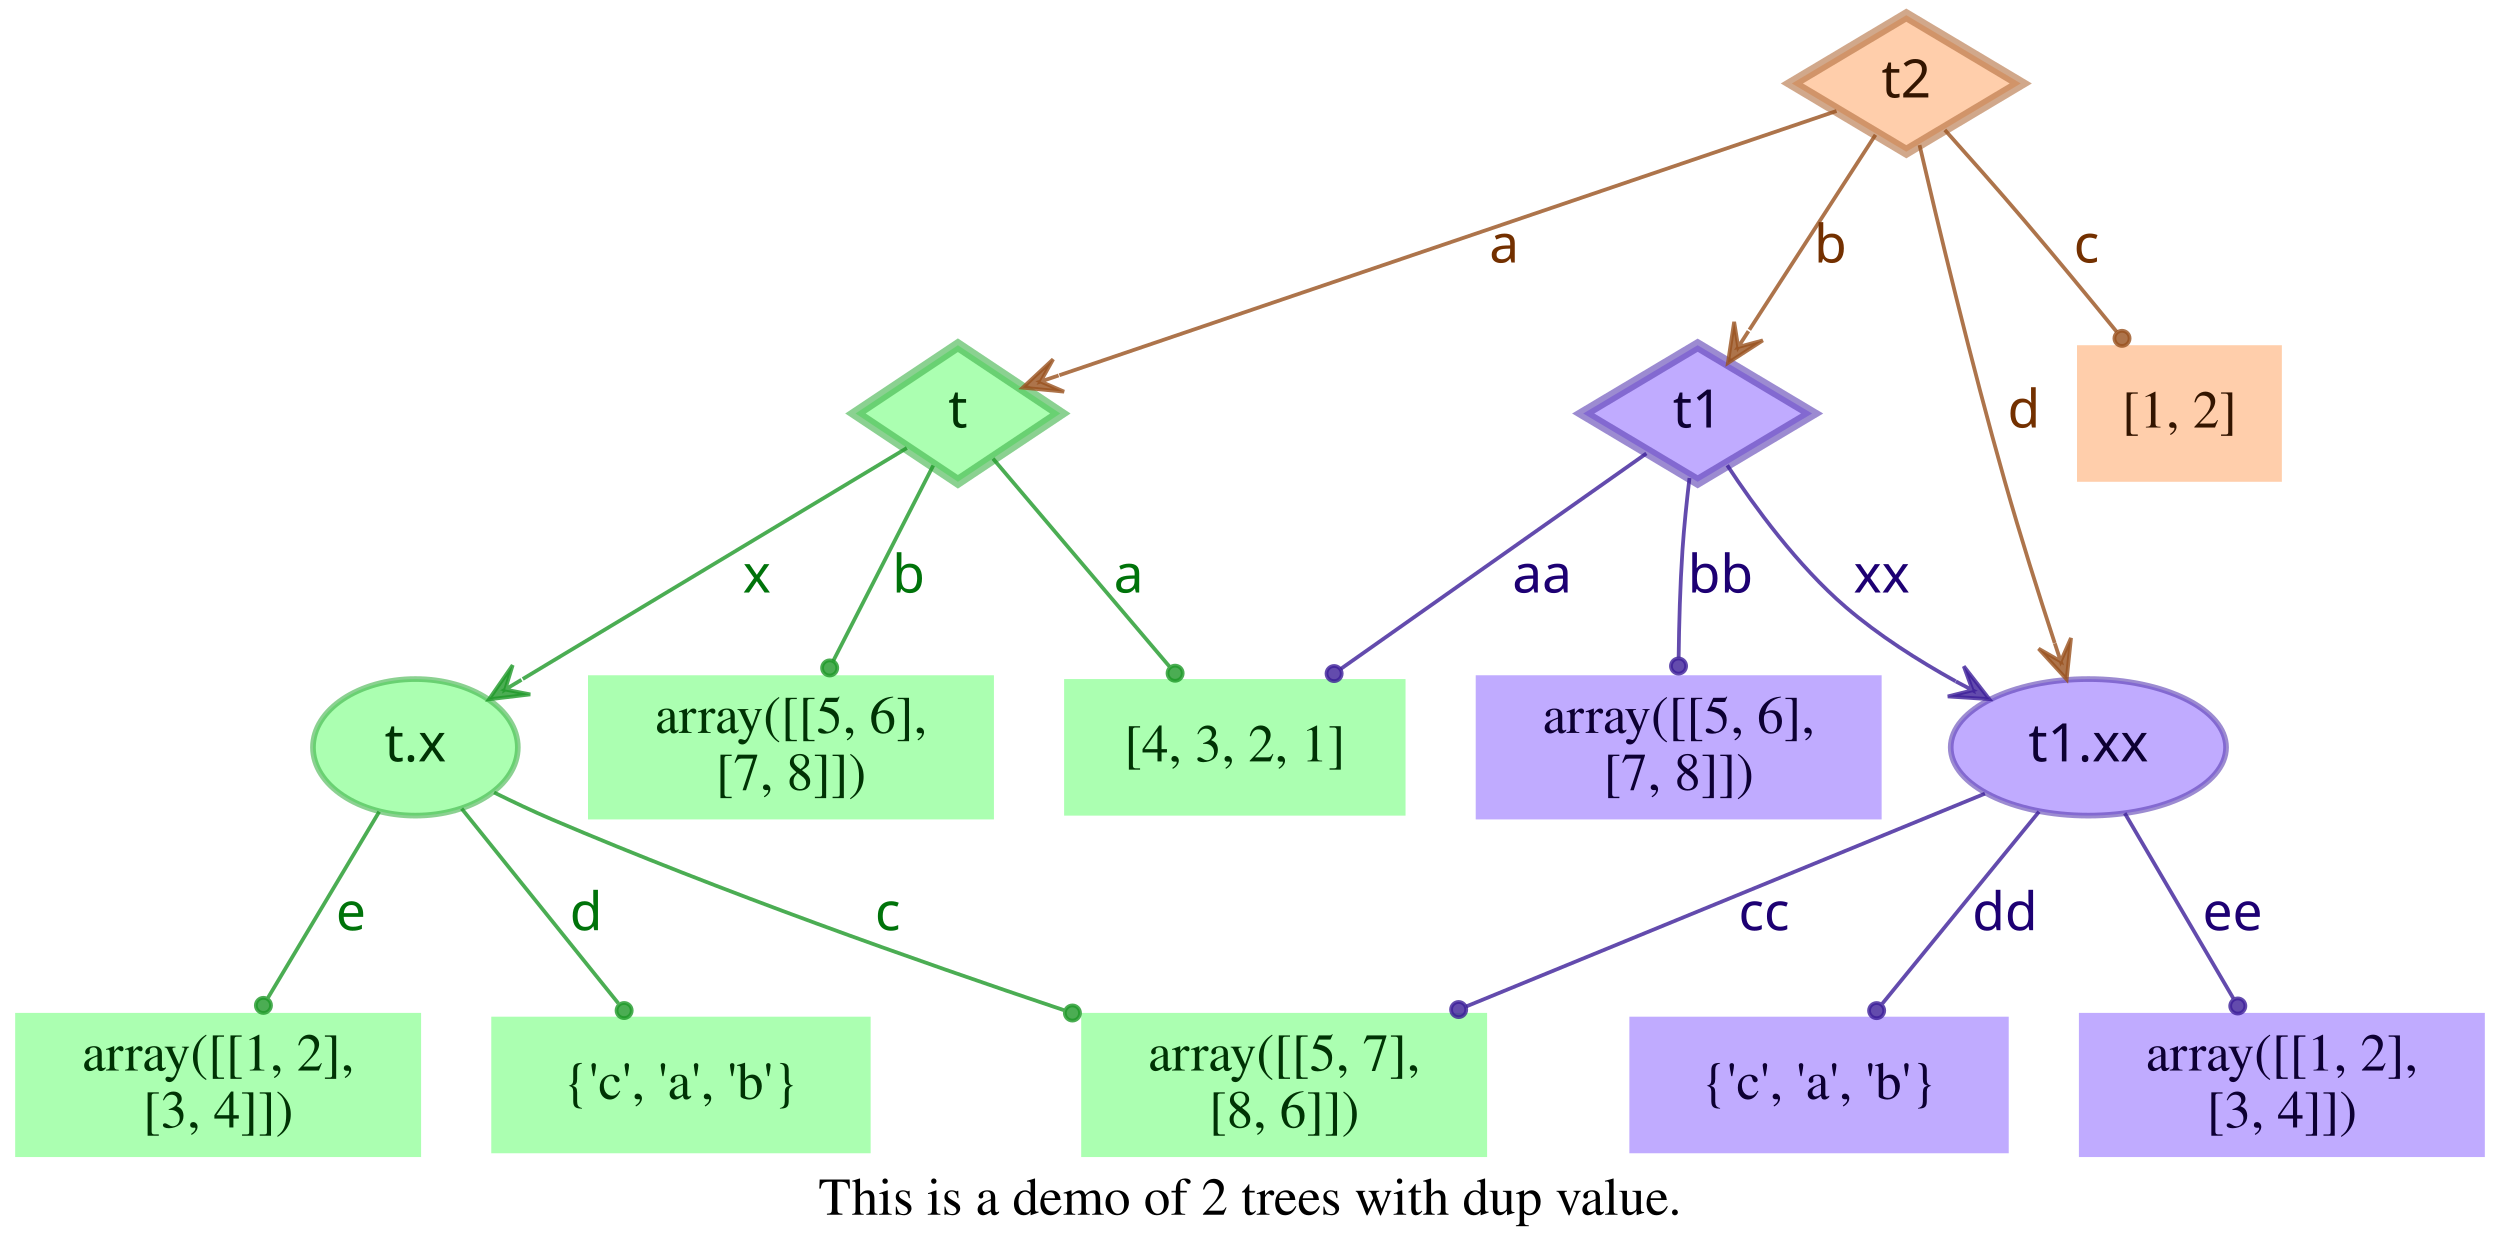
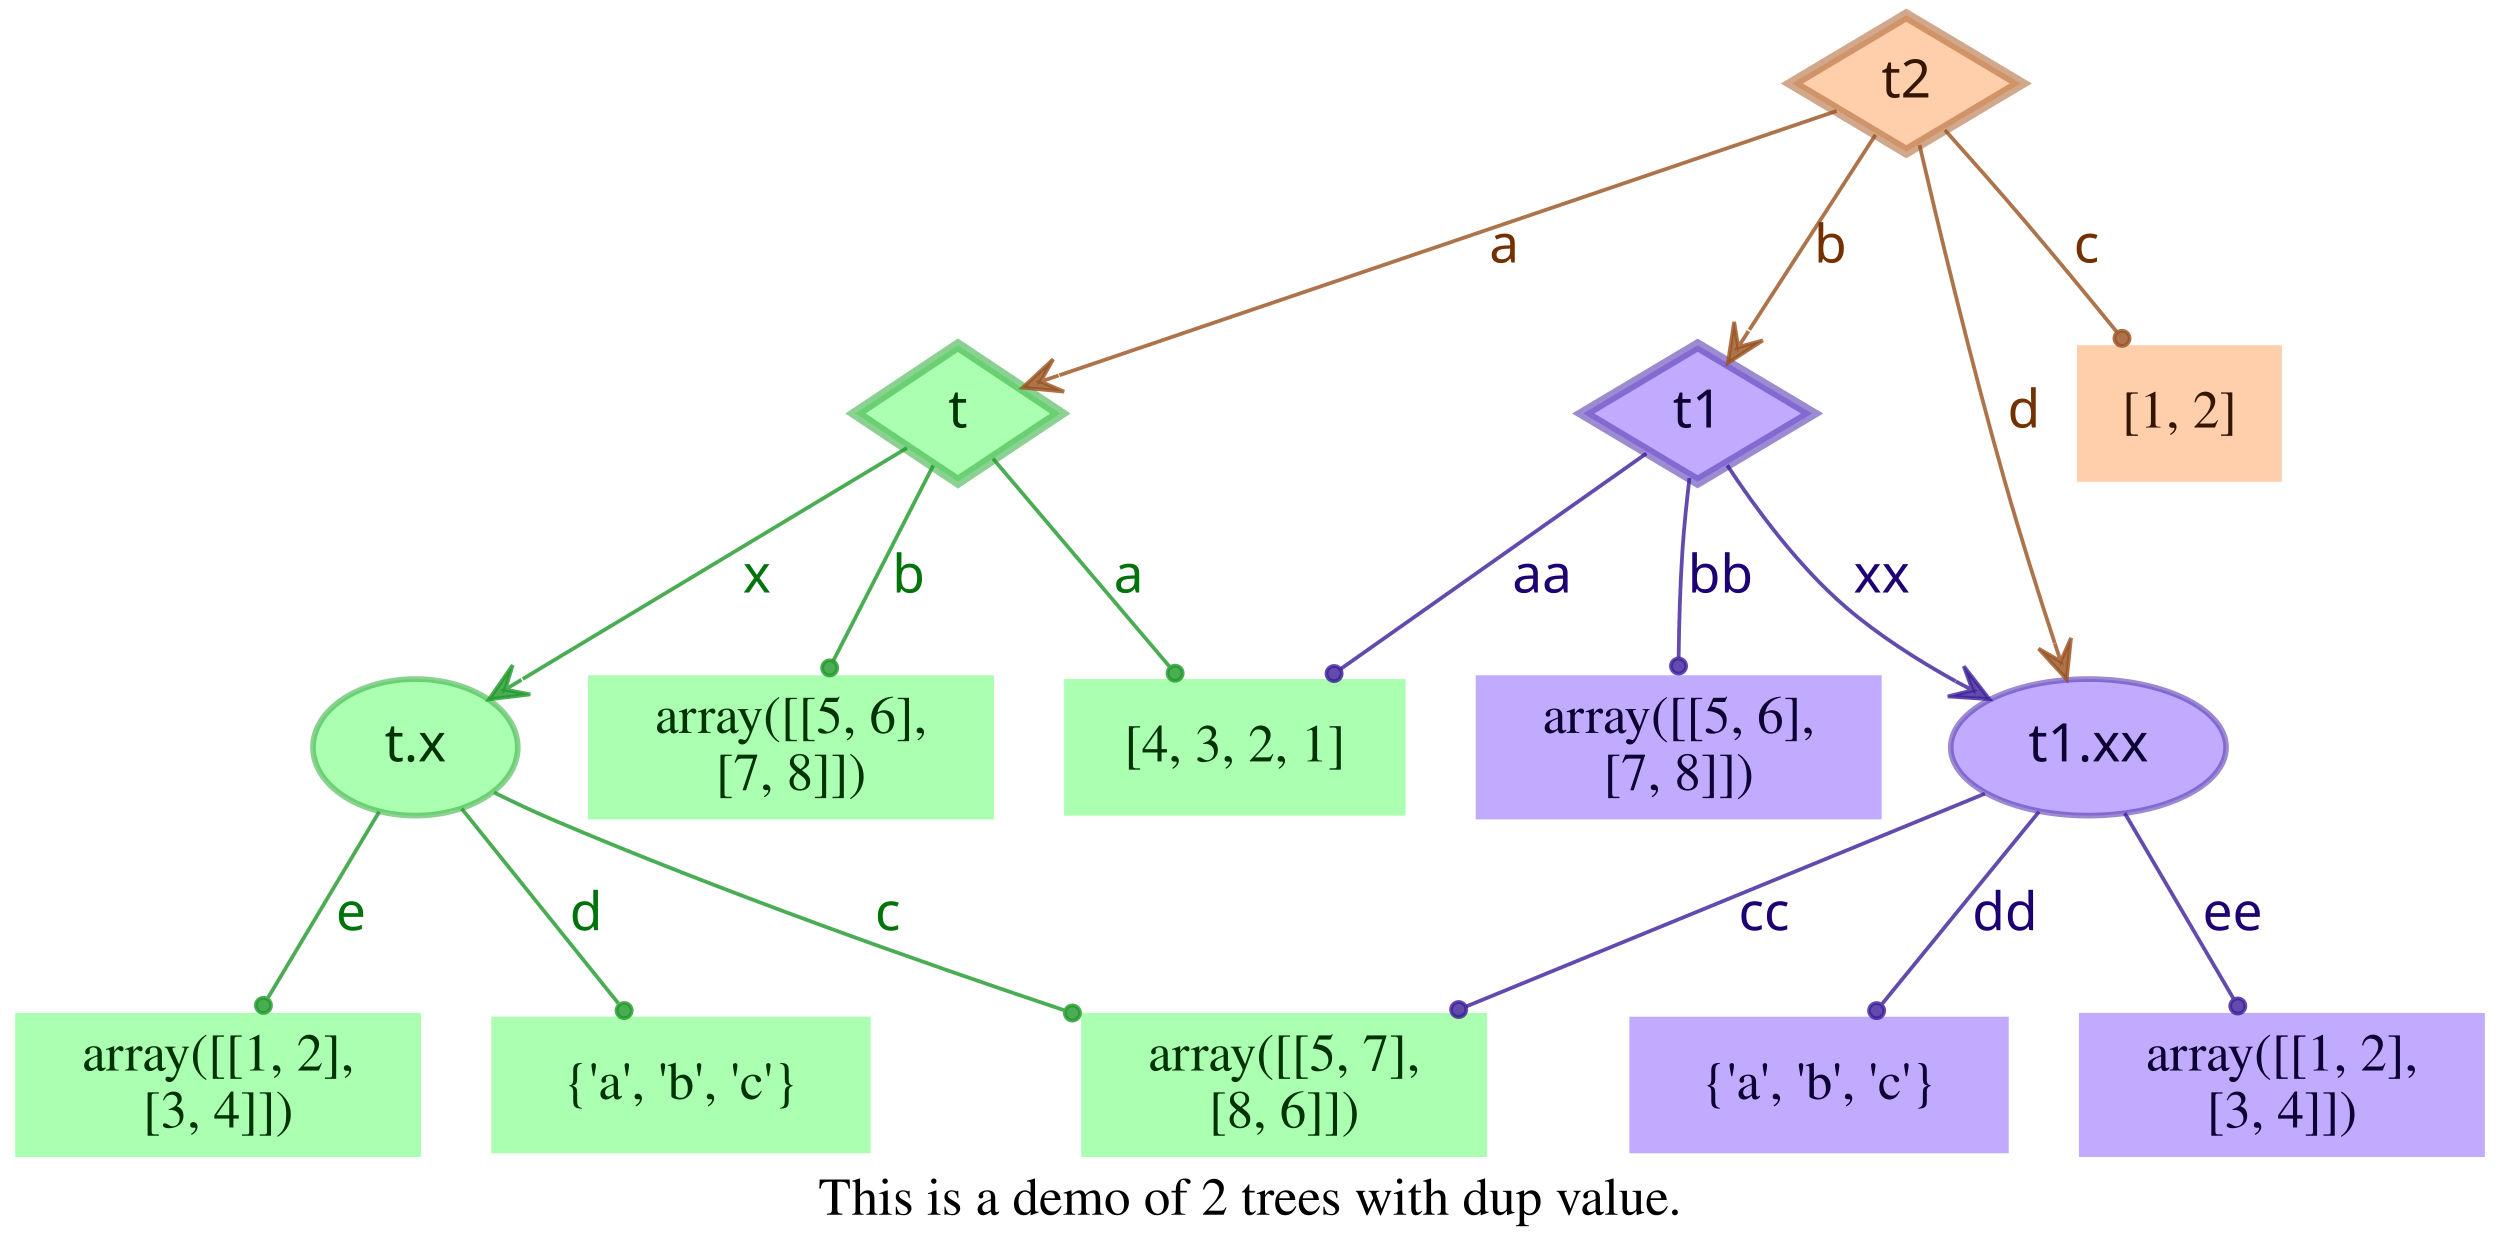
<svg xmlns="http://www.w3.org/2000/svg" width="659pt" height="332pt" viewBox="0.00 0.00 659.00 332.00">
  <g id="graph0" class="graph" transform="scale(1 1) rotate(0) translate(4 328)">
    <polygon fill="transparent" stroke="transparent" points="-4,4 -4,-328 655,-328 655,4 -4,4" />
    <text text-anchor="middle" x="325.5" y="-7.8" font-family="Times,serif" font-size="14.00">This is a demo of 2 trees with dup value.</text>
    <g id="node1" class="node">
      <polygon fill="#73ff7e" fill-opacity="0.6" stroke="#3eb248" stroke-width="3" stroke-opacity="0.6" points="248.5,-237 221.5,-219 248.5,-201 275.5,-219 248.5,-237" />
      <text text-anchor="middle" x="248.5" y="-215.3" font-family="Times-Roman bold" font-size="14.00" fill="#003304">t</text>
    </g>
    <g id="node4" class="node">
      <polygon fill="#73ff7e" fill-opacity="0.6" stroke="transparent" stroke-width="1.5" points="366.5,-149 276.5,-149 276.5,-113 366.5,-113 366.5,-149" />
      <text text-anchor="middle" x="321.5" y="-127.3" font-family="Times,serif" font-size="14.00" fill="#003304">[4, 3, 2, 1]</text>
    </g>
    <g id="edge1" class="edge">
      <path fill="none" stroke="#1f9929" stroke-opacity="0.8" d="M257.75,-207.11C269.4,-193.38 289.66,-169.5 304.22,-152.36" />
      <ellipse fill="#1f9929" fill-opacity="0.8" stroke="#1f9929" stroke-opacity="0.8" cx="305.76" cy="-150.54" rx="2" ry="2" />
      <text text-anchor="middle" x="293.5" y="-171.8" font-family="Times-Roman bold" font-size="14.00" fill="#00730a">a</text>
    </g>
    <g id="node5" class="node">
      <polygon fill="#73ff7e" fill-opacity="0.6" stroke="transparent" stroke-width="1.5" points="258,-150 151,-150 151,-112 258,-112 258,-150" />
      <text text-anchor="middle" x="204.5" y="-134.8" font-family="Times,serif" font-size="14.00" fill="#003304">array([[5, 6],</text>
      <text text-anchor="middle" x="204.5" y="-119.8" font-family="Times,serif" font-size="14.00" fill="#003304">       [7, 8]])</text>
    </g>
    <g id="edge2" class="edge">
      <path fill="none" stroke="#1f9929" stroke-opacity="0.8" d="M242.01,-205.31C235.07,-191.76 223.96,-170.03 215.62,-153.74" />
      <ellipse fill="#1f9929" fill-opacity="0.8" stroke="#1f9929" stroke-opacity="0.8" cx="214.7" cy="-151.93" rx="2" ry="2" />
      <text text-anchor="middle" x="235.5" y="-171.8" font-family="Times-Roman bold" font-size="14.00" fill="#00730a">b</text>
    </g>
    <g id="node6" class="node">
      <ellipse fill="#73ff7e" fill-opacity="0.6" stroke="#3eb248" stroke-width="1.5" stroke-opacity="0.6" cx="105.5" cy="-131" rx="27" ry="18" />
      <text text-anchor="middle" x="105.5" y="-127.3" font-family="Times-Roman bold" font-size="14.00" fill="#003304">t.x</text>
    </g>
    <g id="edge3" class="edge">
      <path fill="none" stroke="#1f9929" stroke-opacity="0.8" d="M235.05,-209.91C211.99,-196.04 164.44,-167.44 133.8,-149.02" />
      <polygon fill="#1f9929" fill-opacity="0.8" stroke="#1f9929" stroke-opacity="0.8" points="124.89,-143.66 135.78,-144.96 129.17,-146.24 133.46,-148.81 133.46,-148.81 133.46,-148.81 129.17,-146.24 131.14,-152.67 124.89,-143.66 124.89,-143.66" />
      <text text-anchor="middle" x="195.5" y="-171.8" font-family="Times-Roman bold" font-size="14.00" fill="#00730a">x</text>
    </g>
    <g id="node2" class="node">
      <polygon fill="#9673ff" fill-opacity="0.6" stroke="#5b3eb2" stroke-width="3" stroke-opacity="0.6" points="443.5,-237 413.33,-219 443.5,-201 473.67,-219 443.5,-237" />
      <text text-anchor="middle" x="443.5" y="-215.3" font-family="Times-Roman bold" font-size="14.00" fill="#0d0033">t1</text>
    </g>
    <g id="edge4" class="edge">
      <path fill="none" stroke="#3d1f99" stroke-opacity="0.8" d="M429.98,-208.47C410.62,-194.82 374.58,-169.41 349.37,-151.64" />
      <ellipse fill="#3d1f99" fill-opacity="0.8" stroke="#3d1f99" stroke-opacity="0.8" cx="347.67" cy="-150.45" rx="2" ry="2" />
      <text text-anchor="middle" x="402.5" y="-171.8" font-family="Times-Roman bold" font-size="14.00" fill="#1d0073">aa</text>
    </g>
    <g id="node7" class="node">
      <polygon fill="#9673ff" fill-opacity="0.6" stroke="transparent" stroke-width="1.5" points="492,-150 385,-150 385,-112 492,-112 492,-150" />
      <text text-anchor="middle" x="438.5" y="-134.8" font-family="Times,serif" font-size="14.00" fill="#0d0033">array([[5, 6],</text>
      <text text-anchor="middle" x="438.5" y="-119.8" font-family="Times,serif" font-size="14.00" fill="#0d0033">       [7, 8]])</text>
    </g>
    <g id="edge5" class="edge">
      <path fill="none" stroke="#3d1f99" stroke-opacity="0.8" d="M441.35,-202C440.64,-196.05 439.92,-189.22 439.5,-183 438.88,-173.74 438.6,-163.51 438.49,-154.65" />
      <ellipse fill="#3d1f99" fill-opacity="0.8" stroke="#3d1f99" stroke-opacity="0.8" cx="438.46" cy="-152.43" rx="2" ry="2" />
      <text text-anchor="middle" x="449.5" y="-171.8" font-family="Times-Roman bold" font-size="14.00" fill="#1d0073">bb</text>
    </g>
    <g id="node8" class="node">
      <ellipse fill="#9673ff" fill-opacity="0.6" stroke="#5b3eb2" stroke-width="1.5" stroke-opacity="0.6" cx="546.5" cy="-131" rx="36.29" ry="18" />
      <text text-anchor="middle" x="546.5" y="-127.3" font-family="Times-Roman bold" font-size="14.00" fill="#0d0033">t1.xx</text>
    </g>
    <g id="edge6" class="edge">
      <path fill="none" stroke="#3d1f99" stroke-opacity="0.8" d="M451.3,-205.35C458.44,-194.49 469.81,-178.91 482.5,-168 491.16,-160.55 501.59,-153.91 511.5,-148.42" />
      <polygon fill="#3d1f99" fill-opacity="0.8" stroke="#3d1f99" stroke-opacity="0.8" points="520.39,-143.71 513.66,-152.37 515.97,-146.05 511.55,-148.39 511.55,-148.39 511.55,-148.39 515.97,-146.05 509.44,-144.42 520.39,-143.71 520.39,-143.71" />
      <text text-anchor="middle" x="492" y="-171.8" font-family="Times-Roman bold" font-size="14.00" fill="#1d0073">xx</text>
    </g>
    <g id="node3" class="node">
      <polygon fill="#ffad73" fill-opacity="0.6" stroke="#b26f3e" stroke-width="3" stroke-opacity="0.6" points="498.5,-324 468.33,-306 498.5,-288 528.67,-306 498.5,-324" />
      <text text-anchor="middle" x="498.5" y="-302.3" font-family="Times-Roman bold" font-size="14.00" fill="#331500">t2</text>
    </g>
    <g id="edge7" class="edge">
      <path fill="none" stroke="#99521f" stroke-opacity="0.8" d="M480.12,-298.75C436.44,-283.9 326.3,-246.45 275.25,-229.09" />
      <polygon fill="#99521f" fill-opacity="0.8" stroke="#99521f" stroke-opacity="0.8" points="265.58,-225.81 276.49,-224.76 270.31,-227.42 275.05,-229.03 275.05,-229.03 275.05,-229.03 270.31,-227.42 273.6,-233.29 265.58,-225.81 265.58,-225.81" />
      <text text-anchor="middle" x="392.5" y="-258.8" font-family="Times-Roman bold" font-size="14.00" fill="#733000">a</text>
    </g>
    <g id="edge8" class="edge">
      <path fill="none" stroke="#99521f" stroke-opacity="0.8" d="M490.38,-292.46C481.64,-278.95 467.58,-257.22 457.14,-241.07" />
      <polygon fill="#99521f" fill-opacity="0.8" stroke="#99521f" stroke-opacity="0.8" points="451.47,-232.32 460.68,-238.27 454.19,-236.52 456.9,-240.71 456.9,-240.71 456.9,-240.71 454.19,-236.52 453.12,-243.16 451.47,-232.32 451.47,-232.32" />
      <text text-anchor="middle" x="478.5" y="-258.8" font-family="Times-Roman bold" font-size="14.00" fill="#733000">b</text>
    </g>
    <g id="edge10" class="edge">
      <path fill="none" stroke="#99521f" stroke-opacity="0.8" d="M501.99,-289.76C506.72,-269.43 515.6,-232.33 524.5,-201 528.51,-186.88 533.44,-171.28 537.62,-158.49" />
      <polygon fill="#99521f" fill-opacity="0.8" stroke="#99521f" stroke-opacity="0.8" points="540.77,-148.92 541.92,-159.83 539.21,-153.67 537.64,-158.42 537.64,-158.42 537.64,-158.42 539.21,-153.67 533.37,-157.01 540.77,-148.92 540.77,-148.92" />
      <text text-anchor="middle" x="529.5" y="-215.3" font-family="Times-Roman bold" font-size="14.00" fill="#733000">d</text>
    </g>
    <g id="node9" class="node">
      <polygon fill="#ffad73" fill-opacity="0.6" stroke="transparent" stroke-width="1.5" points="597.5,-237 543.5,-237 543.5,-201 597.5,-201 597.5,-237" />
      <text text-anchor="middle" x="570.5" y="-215.3" font-family="Times,serif" font-size="14.00" fill="#331500">[1, 2]</text>
    </g>
    <g id="edge9" class="edge">
      <path fill="none" stroke="#99521f" stroke-opacity="0.8" d="M508.66,-293.75C514.77,-286.93 522.66,-278.03 529.5,-270 537.67,-260.41 546.56,-249.62 553.96,-240.53" />
      <ellipse fill="#99521f" fill-opacity="0.8" stroke="#99521f" stroke-opacity="0.8" cx="555.36" cy="-238.81" rx="2" ry="2" />
      <text text-anchor="middle" x="546" y="-258.8" font-family="Times-Roman bold" font-size="14.00" fill="#733000">c</text>
    </g>
    <g id="node10" class="node">
      <polygon fill="#73ff7e" fill-opacity="0.6" stroke="transparent" stroke-width="1.5" points="388,-61 281,-61 281,-23 388,-23 388,-61" />
      <text text-anchor="middle" x="334.5" y="-45.8" font-family="Times,serif" font-size="14.00" fill="#003304">array([[5, 7],</text>
      <text text-anchor="middle" x="334.5" y="-30.8" font-family="Times,serif" font-size="14.00" fill="#003304">       [8, 6]])</text>
    </g>
    <g id="edge11" class="edge">
      <path fill="none" stroke="#1f9929" stroke-opacity="0.8" d="M126.24,-119.1C131.19,-116.65 136.49,-114.14 141.5,-112 186.02,-92.99 237.73,-74.7 276.41,-61.73" />
      <ellipse fill="#1f9929" fill-opacity="0.8" stroke="#1f9929" stroke-opacity="0.8" cx="278.69" cy="-60.97" rx="2" ry="2" />
      <text text-anchor="middle" x="230" y="-82.8" font-family="Times-Roman bold" font-size="14.00" fill="#00730a">c</text>
    </g>
    <g id="node11" class="node">
      <polygon fill="#73ff7e" fill-opacity="0.6" stroke="transparent" stroke-width="1.5" points="225.5,-60 125.5,-60 125.5,-24 225.5,-24 225.5,-60" />
-       <text text-anchor="middle" x="175.5" y="-38.3" font-family="Times,serif" font-size="14.00" fill="#003304">{'c', 'a', 'b'}</text>
+       <text text-anchor="middle" x="175.5" y="-38.3" font-family="Times,serif" font-size="14.00" fill="#003304">{'a', 'b', 'c'}</text>
    </g>
    <g id="edge12" class="edge">
      <path fill="none" stroke="#1f9929" stroke-opacity="0.8" d="M117.69,-114.85C129.13,-100.63 146.32,-79.27 158.98,-63.53" />
      <ellipse fill="#1f9929" fill-opacity="0.8" stroke="#1f9929" stroke-opacity="0.8" cx="160.52" cy="-61.62" rx="2" ry="2" />
      <text text-anchor="middle" x="150.5" y="-82.8" font-family="Times-Roman bold" font-size="14.00" fill="#00730a">d</text>
    </g>
    <g id="node12" class="node">
      <polygon fill="#73ff7e" fill-opacity="0.6" stroke="transparent" stroke-width="1.5" points="107,-61 0,-61 0,-23 107,-23 107,-61" />
      <text text-anchor="middle" x="53.5" y="-45.8" font-family="Times,serif" font-size="14.00" fill="#003304">array([[1, 2],</text>
      <text text-anchor="middle" x="53.5" y="-30.8" font-family="Times,serif" font-size="14.00" fill="#003304">       [3, 4]])</text>
    </g>
    <g id="edge13" class="edge">
      <path fill="none" stroke="#1f9929" stroke-opacity="0.8" d="M95.96,-114.04C87.75,-100.3 75.8,-80.31 66.67,-65.04" />
      <ellipse fill="#1f9929" fill-opacity="0.8" stroke="#1f9929" stroke-opacity="0.8" cx="65.44" cy="-62.98" rx="2" ry="2" />
      <text text-anchor="middle" x="88.5" y="-82.8" font-family="Times-Roman bold" font-size="14.00" fill="#00730a">e</text>
    </g>
    <g id="edge14" class="edge">
      <path fill="none" stroke="#3d1f99" stroke-opacity="0.8" d="M519.22,-118.8C484.7,-104.64 424.66,-80 382.42,-62.67" />
      <ellipse fill="#3d1f99" fill-opacity="0.8" stroke="#3d1f99" stroke-opacity="0.8" cx="380.5" cy="-61.88" rx="2" ry="2" />
      <text text-anchor="middle" x="461" y="-82.8" font-family="Times-Roman bold" font-size="14.00" fill="#1d0073">cc</text>
    </g>
    <g id="node13" class="node">
      <polygon fill="#9673ff" fill-opacity="0.6" stroke="transparent" stroke-width="1.5" points="525.5,-60 425.5,-60 425.5,-24 525.5,-24 525.5,-60" />
-       <text text-anchor="middle" x="475.5" y="-38.3" font-family="Times,serif" font-size="14.00" fill="#0d0033">{'c', 'a', 'b'}</text>
+       <text text-anchor="middle" x="475.5" y="-38.3" font-family="Times,serif" font-size="14.00" fill="#0d0033">{'a', 'b', 'c'}</text>
    </g>
    <g id="edge15" class="edge">
      <path fill="none" stroke="#3d1f99" stroke-opacity="0.8" d="M533.48,-114.04C521.87,-99.81 504.8,-78.91 492.19,-63.45" />
      <ellipse fill="#3d1f99" fill-opacity="0.8" stroke="#3d1f99" stroke-opacity="0.8" cx="490.68" cy="-61.6" rx="2" ry="2" />
      <text text-anchor="middle" x="524.5" y="-82.8" font-family="Times-Roman bold" font-size="14.00" fill="#1d0073">dd</text>
    </g>
    <g id="node14" class="node">
      <polygon fill="#9673ff" fill-opacity="0.6" stroke="transparent" stroke-width="1.5" points="651,-61 544,-61 544,-23 651,-23 651,-61" />
      <text text-anchor="middle" x="597.5" y="-45.8" font-family="Times,serif" font-size="14.00" fill="#0d0033">array([[1, 2],</text>
      <text text-anchor="middle" x="597.5" y="-30.8" font-family="Times,serif" font-size="14.00" fill="#0d0033">       [3, 4]])</text>
    </g>
    <g id="edge16" class="edge">
      <path fill="none" stroke="#3d1f99" stroke-opacity="0.8" d="M556.09,-113.64C564.18,-99.84 575.82,-79.99 584.7,-64.84" />
      <ellipse fill="#3d1f99" fill-opacity="0.8" stroke="#3d1f99" stroke-opacity="0.8" cx="585.88" cy="-62.82" rx="2" ry="2" />
      <text text-anchor="middle" x="584.5" y="-82.8" font-family="Times-Roman bold" font-size="14.00" fill="#1d0073">ee</text>
    </g>
  </g>
</svg>
